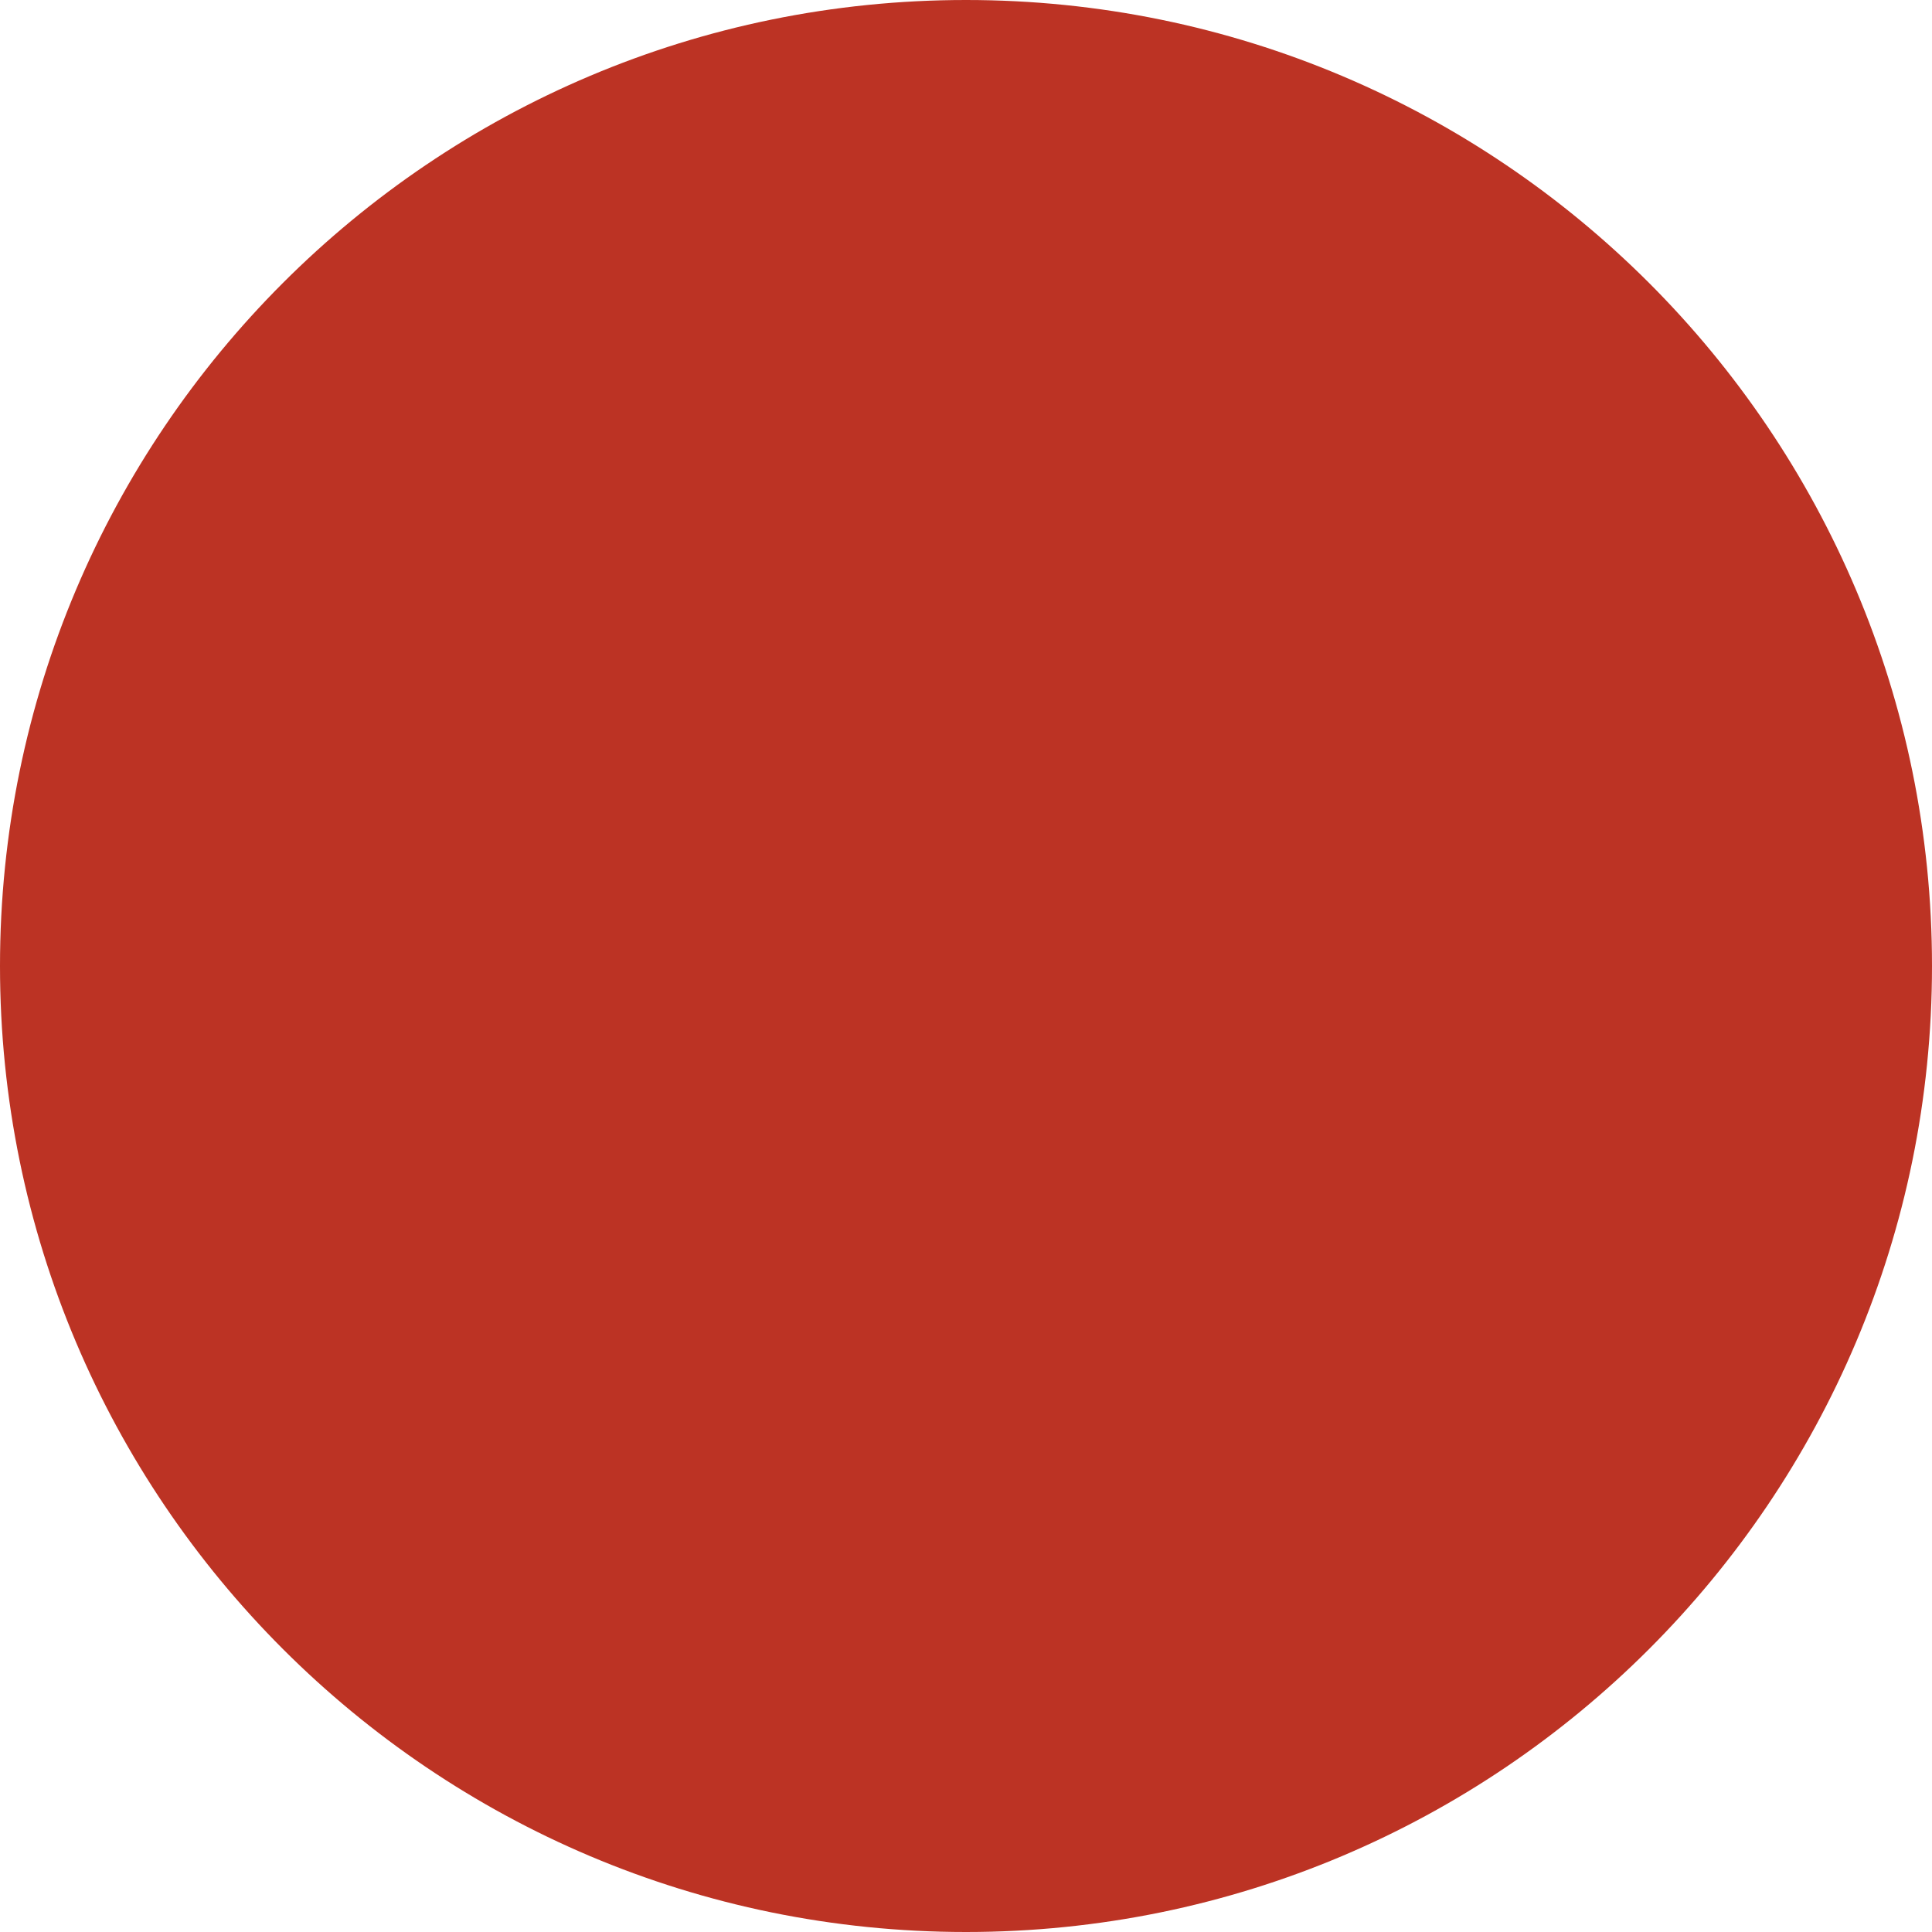
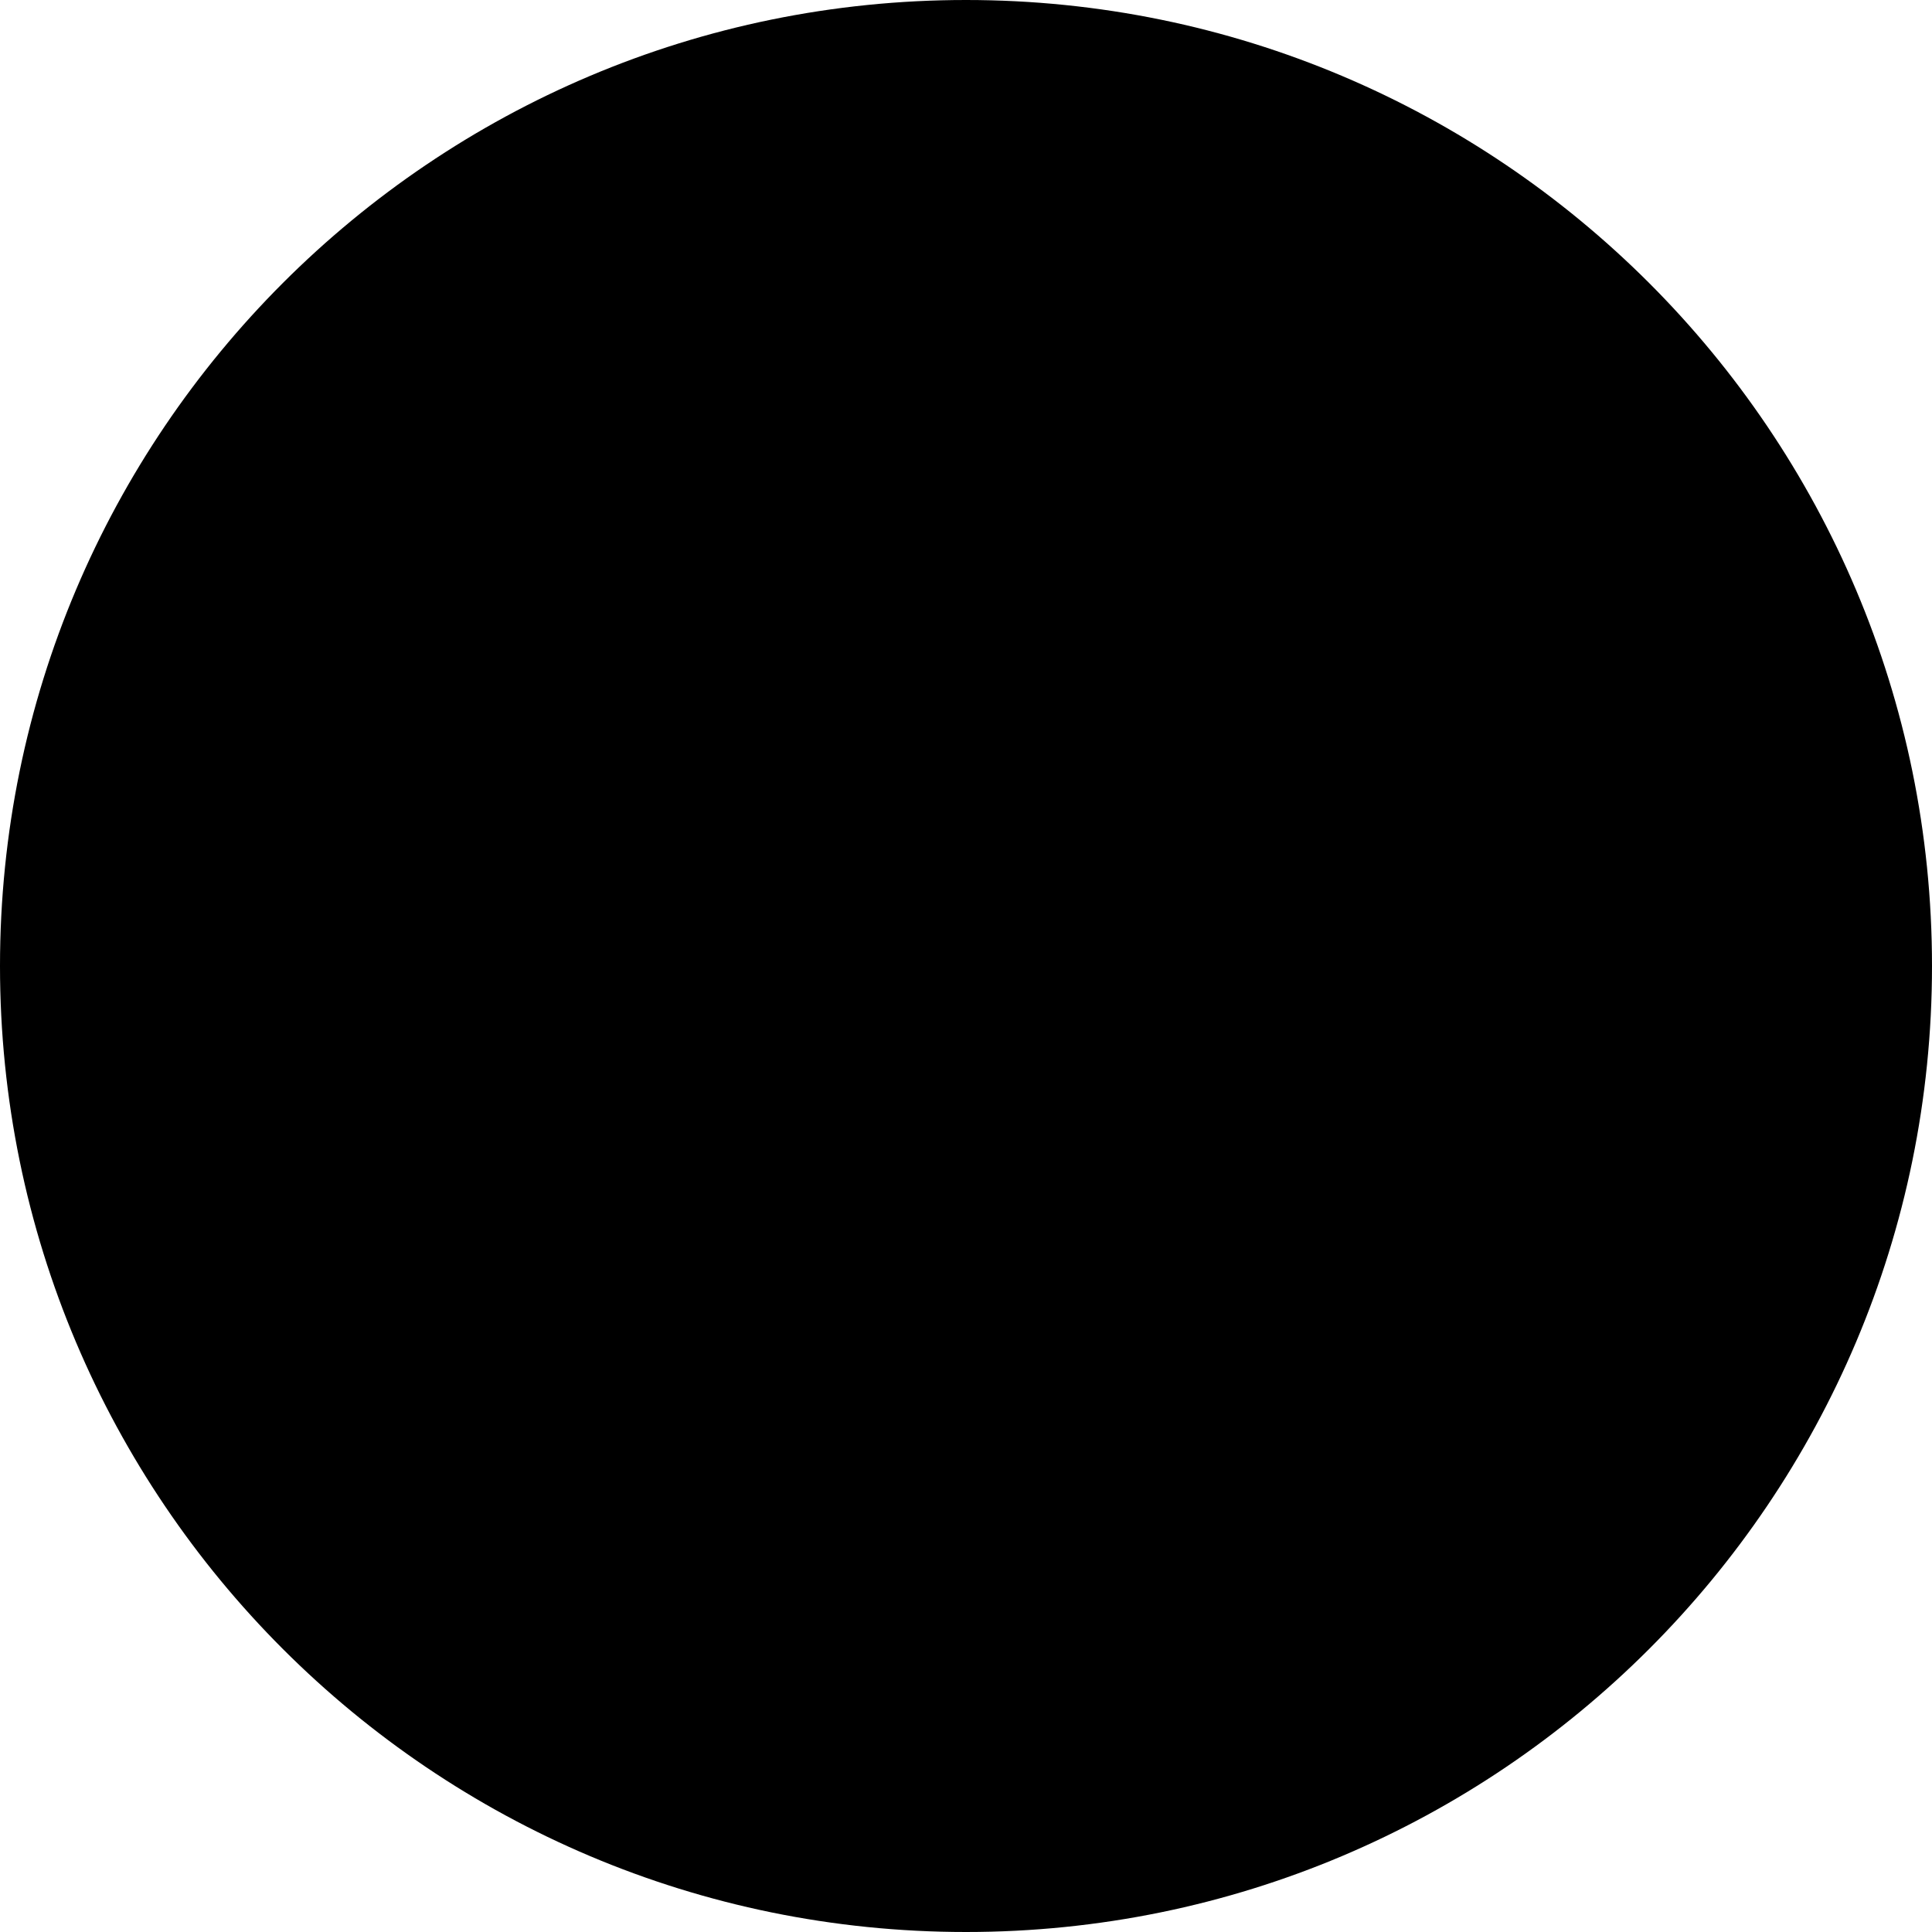
<svg xmlns="http://www.w3.org/2000/svg" viewBox="0 0 18 18" fill="none">
-   <circle cx="9" cy="9" r="9" fill="#BC3324" />
+   <circle cx="9" cy="9" r="9" fill="currentColor" />
</svg>
